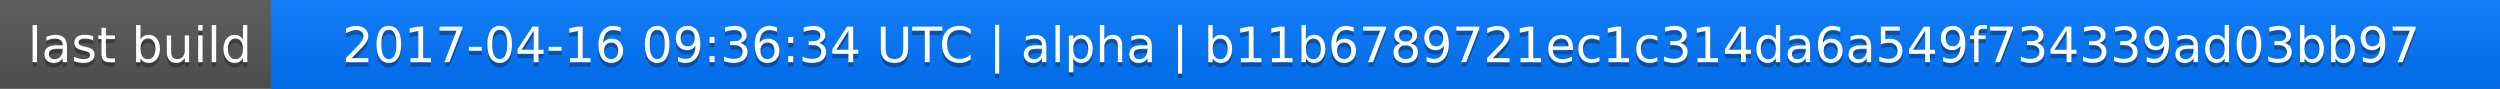
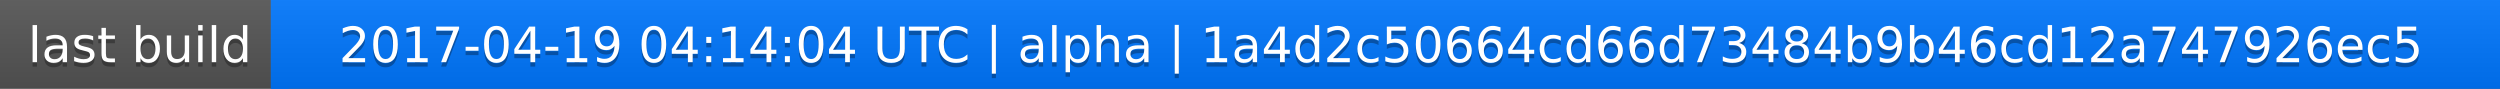
<svg xmlns="http://www.w3.org/2000/svg" width="563" height="20">
  <linearGradient id="a" x2="0" y2="100%">
    <stop offset="0" stop-color="#bbb" stop-opacity=".1" />
    <stop offset="1" stop-opacity=".1" />
  </linearGradient>
  <rect rx="0" width="563" height="20" fill="#555" />
  <rect rx="0" x="61" width="502" height="20" fill="#07f" />
  <path fill="#07f" d="M61 0h4v20h-4z" />
  <rect rx="0" width="563" height="20" fill="url(#a)" />
  <g fill="#fff" text-anchor="middle" font-family="DejaVu Sans,Verdana,Geneva,sans-serif" font-size="11">
    <text x="31.5" y="15" fill="#010101" fill-opacity=".3">last build</text>
    <text x="31.5" y="14">last build</text>
-     <text x="311" y="15" fill="#010101" fill-opacity=".3">2017-04-16 09:36:34 UTC | alpha | b11b6789721ec1c314da6a549f734339ad03bb97</text>
-     <text x="311" y="14">2017-04-16 09:36:34 UTC | alpha | b11b6789721ec1c314da6a549f734339ad03bb97</text>
+     <text x="311" y="15" fill="#010101" fill-opacity=".3">2017-04-19 04:14:04 UTC | alpha | 1a4d2c50664cd66d73484b9b46cd12a747926ec5</text>
+     <text x="311" y="14">2017-04-19 04:14:04 UTC | alpha | 1a4d2c50664cd66d73484b9b46cd12a747926ec5</text>
  </g>
</svg>
